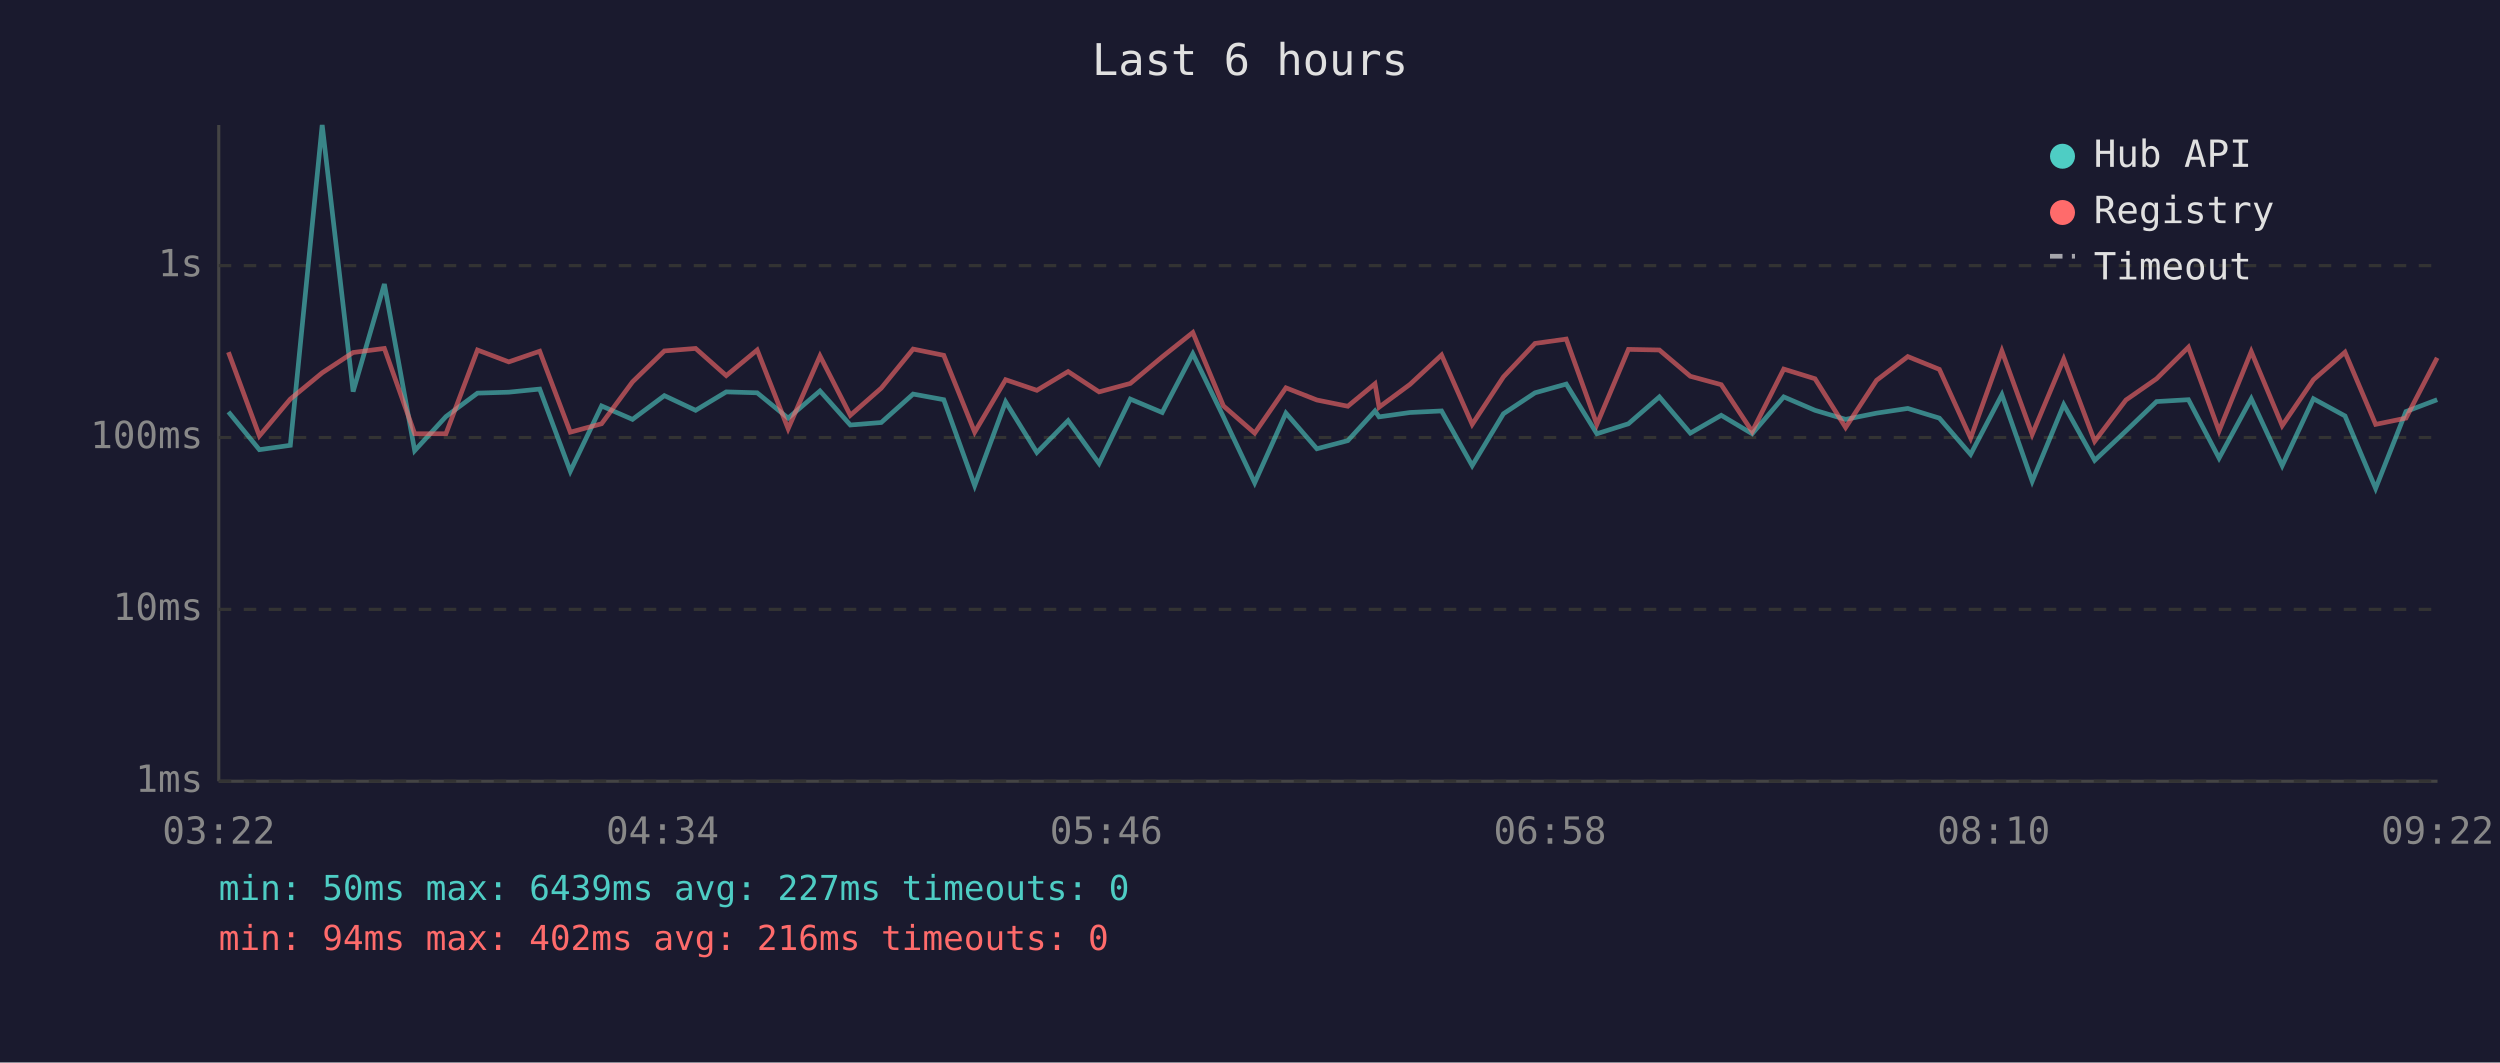
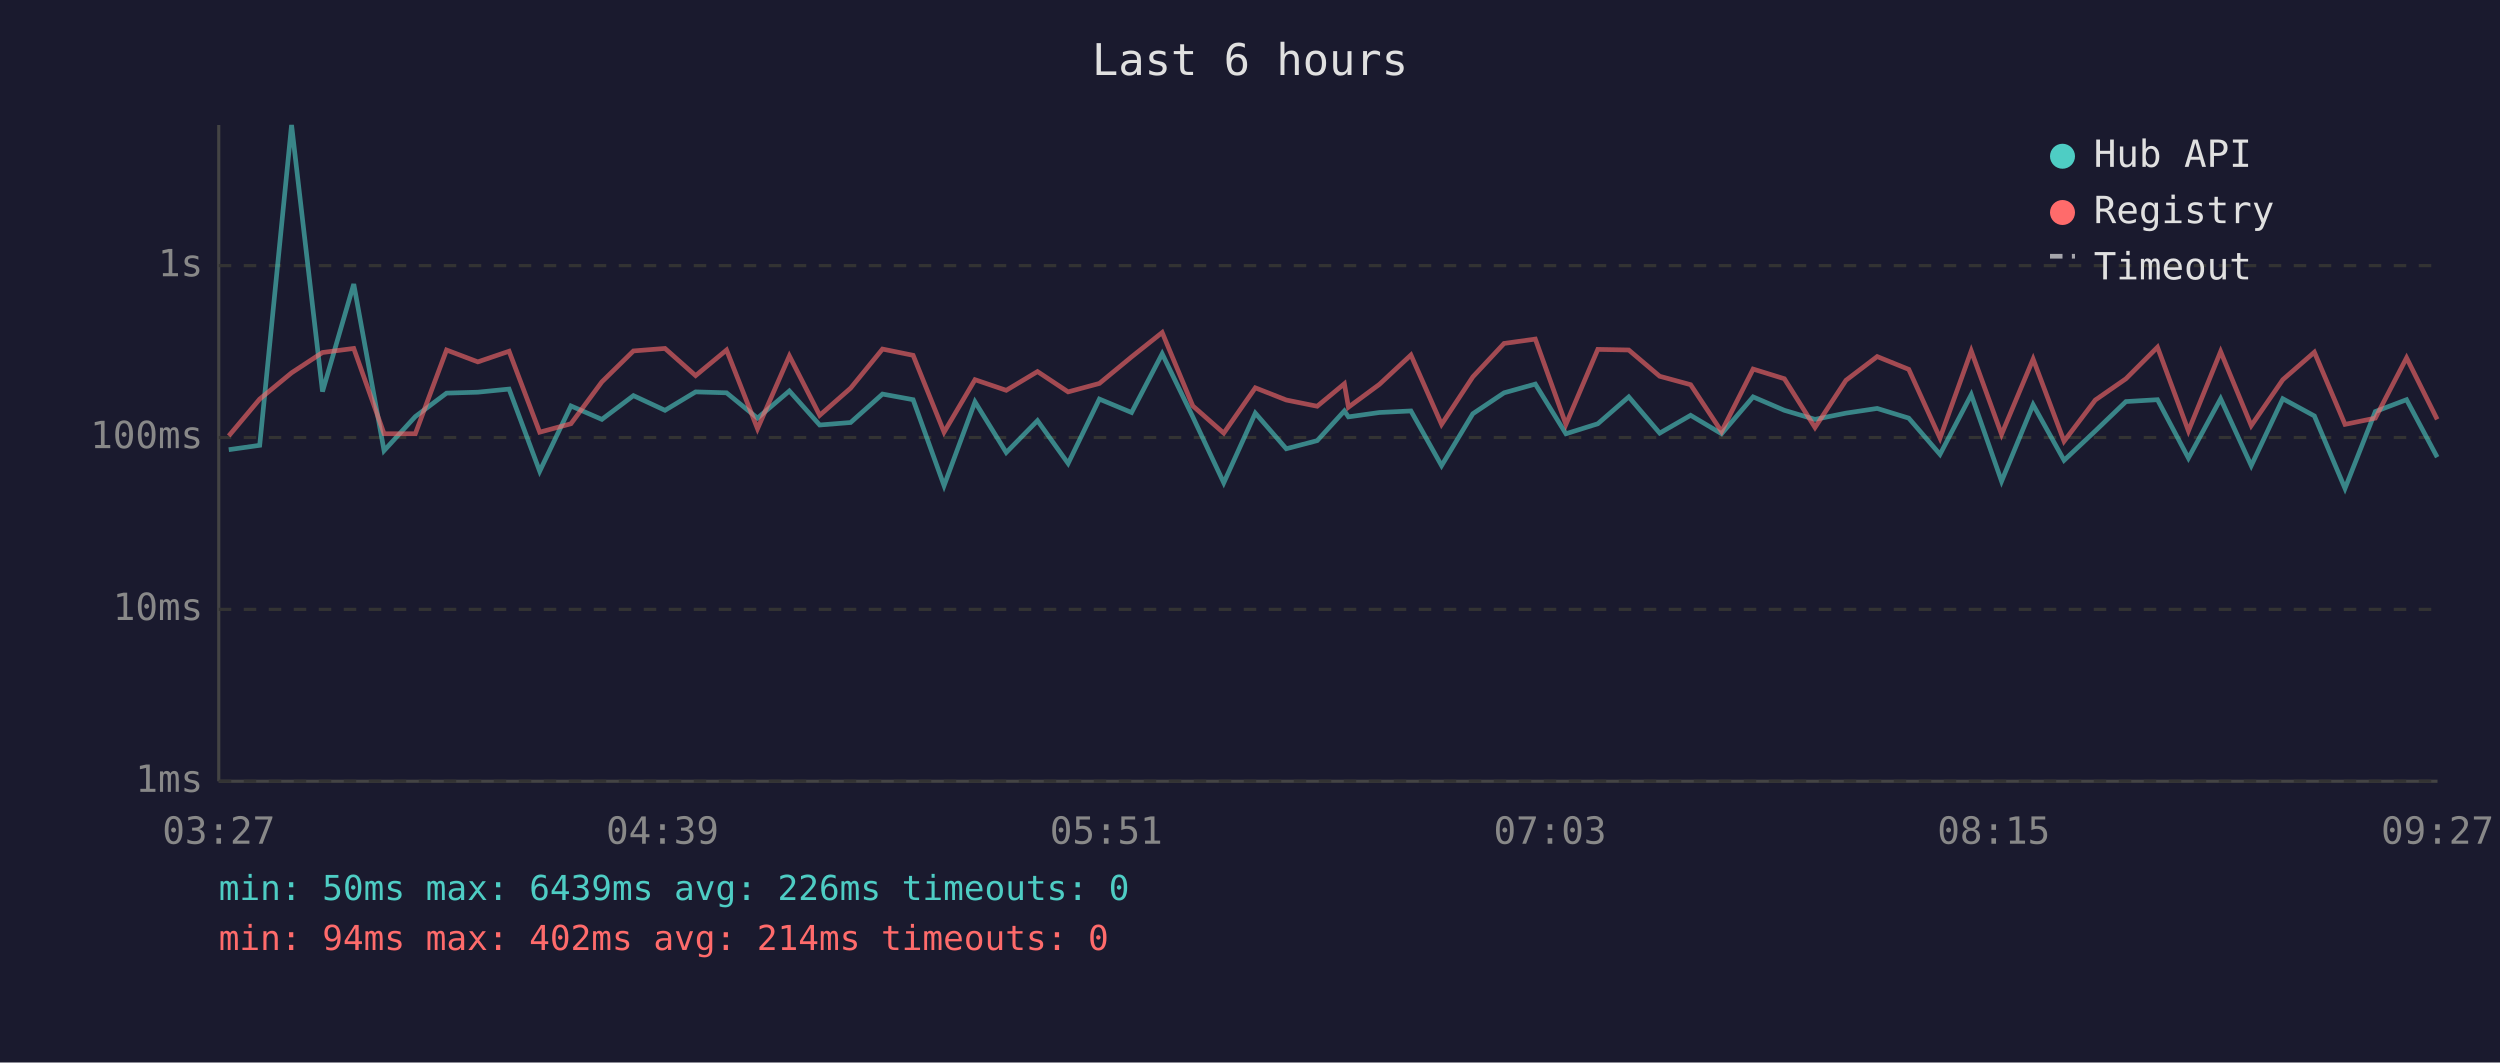
<svg xmlns="http://www.w3.org/2000/svg" viewBox="0 0 800 340" font-family="monospace" font-size="12">
  <rect width="800" height="340" fill="#1a1a2e" />
  <text x="400" y="24" fill="#e0e0e0" font-size="14" text-anchor="middle">Last 6 hours</text>
  <line x1="70" y1="40" x2="70" y2="250" stroke="#444" stroke-width="1" />
  <line x1="70" y1="250" x2="780" y2="250" stroke="#444" stroke-width="1" />
  <line x1="70" y1="250" x2="780" y2="250" stroke="#333" stroke-width="1" stroke-dasharray="4" />
  <text x="65" y="250" fill="#888" text-anchor="end" dominant-baseline="middle">1ms</text>
  <line x1="70" y1="195" x2="780" y2="195" stroke="#333" stroke-width="1" stroke-dasharray="4" />
  <text x="65" y="195" fill="#888" text-anchor="end" dominant-baseline="middle">10ms</text>
  <line x1="70" y1="140" x2="780" y2="140" stroke="#333" stroke-width="1" stroke-dasharray="4" />
  <text x="65" y="140" fill="#888" text-anchor="end" dominant-baseline="middle">100ms</text>
  <line x1="70" y1="85" x2="780" y2="85" stroke="#333" stroke-width="1" stroke-dasharray="4" />
  <text x="65" y="85" fill="#888" text-anchor="end" dominant-baseline="middle">1s</text>
-   <text x="70" y="270" fill="#888" text-anchor="middle">03:22</text>
-   <text x="212" y="270" fill="#888" text-anchor="middle">04:34</text>
-   <text x="354" y="270" fill="#888" text-anchor="middle">05:46</text>
-   <text x="496" y="270" fill="#888" text-anchor="middle">06:58</text>
-   <text x="638" y="270" fill="#888" text-anchor="middle">08:10</text>
-   <text x="780" y="270" fill="#888" text-anchor="middle">09:22</text>
-   <polyline points="73.1,131.8 83.0,143.9 92.9,142.5 103.1,40.0 113.0,125.3 123.0,90.9 132.7,144.2 142.7,133.3 152.8,125.8 162.8,125.5 172.7,124.5 182.5,150.8 192.5,129.9 202.4,134.2 212.6,126.6 222.6,131.3 232.4,125.4 242.3,125.7 252.2,133.8 262.4,125.1 272.1,136.0 282.0,135.2 292.2,126.1 302.0,127.9 311.9,155.4 321.8,128.6 331.8,144.8 341.8,134.6 351.7,148.3 361.7,127.7 371.9,132.0 381.7,113.2 391.5,133.4 401.5,154.5 411.5,132.2 421.4,143.6 431.3,141.0 440.0,131.5 441.3,133.4 451.2,132.0 461.3,131.5 471.1,149.0 481.1,132.4 491.2,125.7 501.2,122.9 511.0,138.8 521.1,135.6 531.0,127.0 540.9,138.6 550.8,132.9 560.7,138.8 570.8,127.0 580.8,131.3 590.6,134.2 600.5,132.2 610.5,130.7 620.6,133.8 630.6,145.4 640.6,126.3 650.3,154.0 660.4,129.5 670.3,147.3 680.3,137.9 690.1,128.5 700.3,127.9 710.1,146.6 720.4,127.6 730.3,149.0 740.3,127.6 750.4,133.1 760.2,156.3 769.9,131.7 779.9,127.9" fill="none" stroke="#4ecdc4" stroke-width="1.5" opacity="0.6" />
-   <polyline points="73.1,112.7 83.0,139.5 92.9,127.7 103.1,119.3 113.0,112.8 123.0,111.5 132.7,138.8 142.7,138.8 152.8,112.0 162.8,115.8 172.7,112.4 182.5,138.3 192.5,135.6 202.4,122.2 212.6,112.3 222.6,111.5 232.4,120.2 242.3,112.0 252.2,137.2 262.4,113.9 272.1,132.9 282.0,124.2 292.2,111.7 302.0,113.7 311.9,138.3 321.8,121.5 331.8,124.9 341.8,118.9 351.7,125.4 361.7,122.7 371.9,114.2 381.7,106.4 391.5,129.9 401.5,138.6 411.5,124.1 421.4,128.0 431.3,130.0 440.0,122.8 441.3,130.3 451.2,123.0 461.3,113.6 471.1,135.8 481.1,120.6 491.2,109.9 501.2,108.5 511.0,135.8 521.1,111.8 531.0,112.0 540.9,120.4 550.8,123.1 560.7,138.1 570.8,118.1 580.8,121.2 590.6,136.8 600.5,121.7 610.5,114.1 620.6,118.2 630.6,140.2 640.6,112.3 650.3,139.0 660.4,114.9 670.3,141.2 680.3,128.0 690.1,121.2 700.3,111.1 710.1,137.9 720.4,112.5 730.3,136.2 740.3,121.5 750.4,112.7 760.2,135.8 769.9,133.8 779.9,114.5" fill="none" stroke="#ff6b6b" stroke-width="1.5" opacity="0.6" />
+   <text x="70" y="270" fill="#888" text-anchor="middle">03:27</text>
+   <text x="212" y="270" fill="#888" text-anchor="middle">04:39</text>
+   <text x="354" y="270" fill="#888" text-anchor="middle">05:51</text>
+   <text x="496" y="270" fill="#888" text-anchor="middle">07:03</text>
+   <text x="638" y="270" fill="#888" text-anchor="middle">08:15</text>
+   <text x="780" y="270" fill="#888" text-anchor="middle">09:27</text>
+   <polyline points="73.2,143.9 83.1,142.5 93.3,40.0 103.2,125.3 113.2,90.9 122.9,144.2 132.9,133.3 142.9,125.8 152.9,125.5 162.9,124.5 172.7,150.8 182.7,129.9 192.6,134.2 202.7,126.6 212.8,131.3 222.6,125.4 232.5,125.7 242.4,133.8 252.6,125.1 262.3,136.0 272.2,135.2 282.4,126.1 292.2,127.9 302.1,155.4 312.0,128.6 322.0,144.8 332.0,134.6 341.8,148.3 351.8,127.7 362.1,132.0 371.9,113.2 381.7,133.4 391.6,154.5 401.7,132.2 411.6,143.6 421.5,141.0 430.2,131.5 431.5,133.4 441.4,132.0 451.5,131.5 461.3,149.0 471.3,132.4 481.3,125.7 491.3,122.9 501.1,138.8 511.3,135.6 521.2,127.0 531.1,138.6 541.0,132.9 550.9,138.8 561.0,127.0 571.0,131.3 580.8,134.2 590.7,132.2 600.7,130.7 610.8,133.8 620.8,145.4 630.8,126.3 640.5,154.0 650.6,129.5 660.5,147.3 670.5,137.9 680.3,128.5 690.4,127.9 700.3,146.6 710.6,127.6 720.4,149.0 730.5,127.6 740.6,133.1 750.4,156.3 760.1,131.7 770.1,127.9 779.9,146.3" fill="none" stroke="#4ecdc4" stroke-width="1.5" opacity="0.6" />
+   <polyline points="73.2,139.5 83.1,127.7 93.3,119.3 103.2,112.8 113.2,111.5 122.9,138.8 132.9,138.8 142.9,112.0 152.9,115.8 162.9,112.4 172.7,138.3 182.7,135.6 192.6,122.2 202.7,112.3 212.8,111.5 222.6,120.2 232.5,112.0 242.4,137.2 252.6,113.9 262.3,132.9 272.2,124.2 282.4,111.7 292.2,113.7 302.1,138.3 312.0,121.5 322.0,124.9 332.0,118.9 341.8,125.4 351.8,122.7 362.1,114.2 371.9,106.4 381.7,129.9 391.6,138.6 401.7,124.1 411.6,128.0 421.5,130.0 430.2,122.8 431.5,130.3 441.4,123.0 451.5,113.6 461.3,135.8 471.3,120.6 481.3,109.9 491.3,108.5 501.1,135.8 511.3,111.8 521.2,112.0 531.1,120.4 541.0,123.1 550.9,138.1 561.0,118.1 571.0,121.2 580.8,136.8 590.7,121.7 600.7,114.1 610.8,118.2 620.8,140.2 630.8,112.3 640.5,139.0 650.6,114.9 660.5,141.2 670.5,128.0 680.3,121.2 690.4,111.1 700.3,137.9 710.6,112.5 720.4,136.2 730.5,121.5 740.6,112.7 750.4,135.8 760.1,133.8 770.1,114.5 779.9,134.2" fill="none" stroke="#ff6b6b" stroke-width="1.5" opacity="0.6" />
  <circle cx="660" cy="50" r="4" fill="#4ecdc4" />
  <text x="670" y="50" fill="#e0e0e0" dominant-baseline="middle">Hub API</text>
  <circle cx="660" cy="68" r="4" fill="#ff6b6b" />
  <text x="670" y="68" fill="#e0e0e0" dominant-baseline="middle">Registry</text>
  <line x1="656" y1="82" x2="664" y2="82" stroke="#e0e0e0" stroke-width="1.5" stroke-dasharray="4,3" opacity="0.7" />
  <text x="670" y="86" fill="#e0e0e0" dominant-baseline="middle">Timeout</text>
-   <text x="70" y="288" fill="#4ecdc4" font-size="11">min: 50ms  max: 6439ms  avg: 227ms  timeouts: 0</text>
-   <text x="70" y="304" fill="#ff6b6b" font-size="11">min: 94ms  max: 402ms  avg: 216ms  timeouts: 0</text>
+   <text x="70" y="288" fill="#4ecdc4" font-size="11">min: 50ms  max: 6439ms  avg: 226ms  timeouts: 0</text>
+   <text x="70" y="304" fill="#ff6b6b" font-size="11">min: 94ms  max: 402ms  avg: 214ms  timeouts: 0</text>
</svg>
